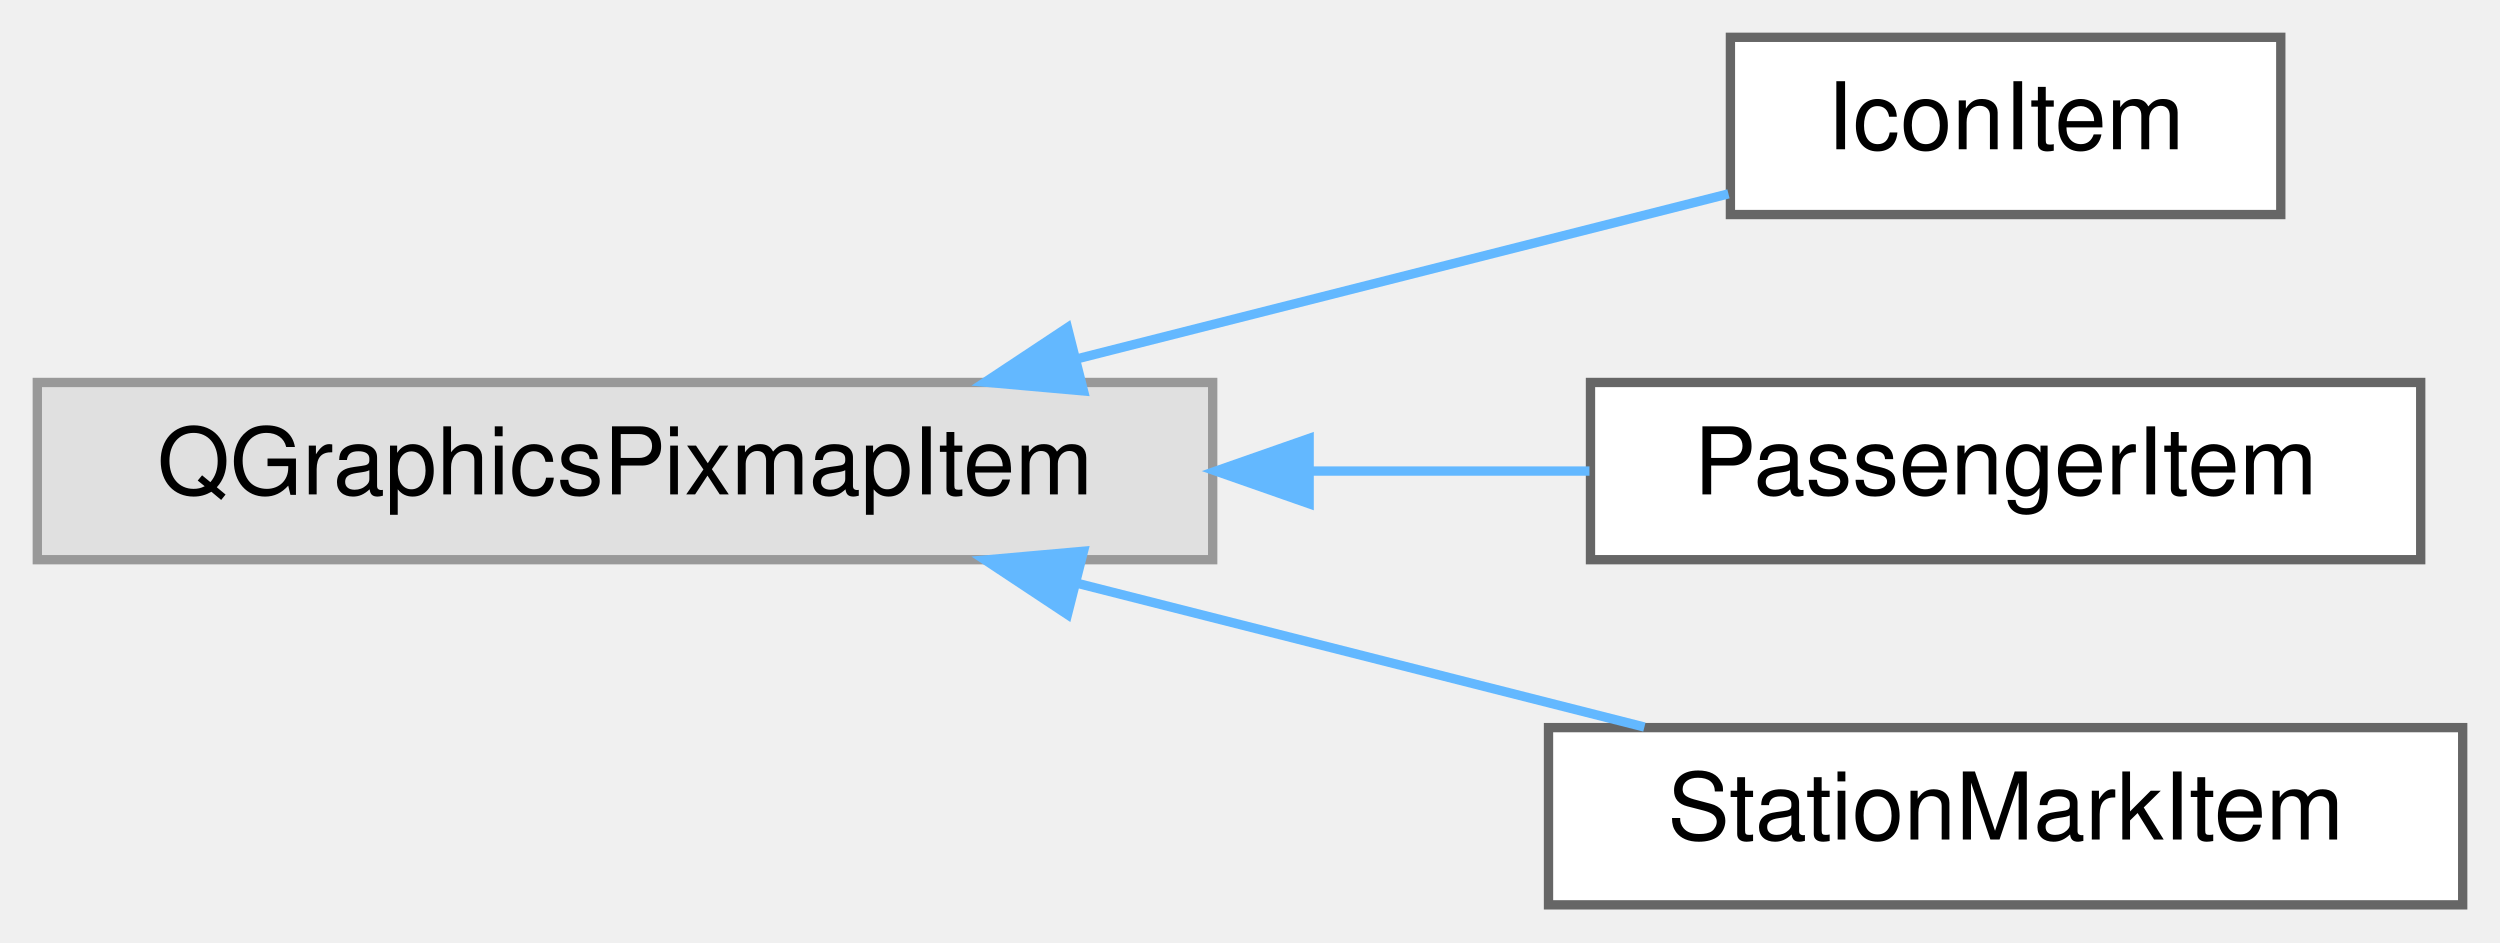
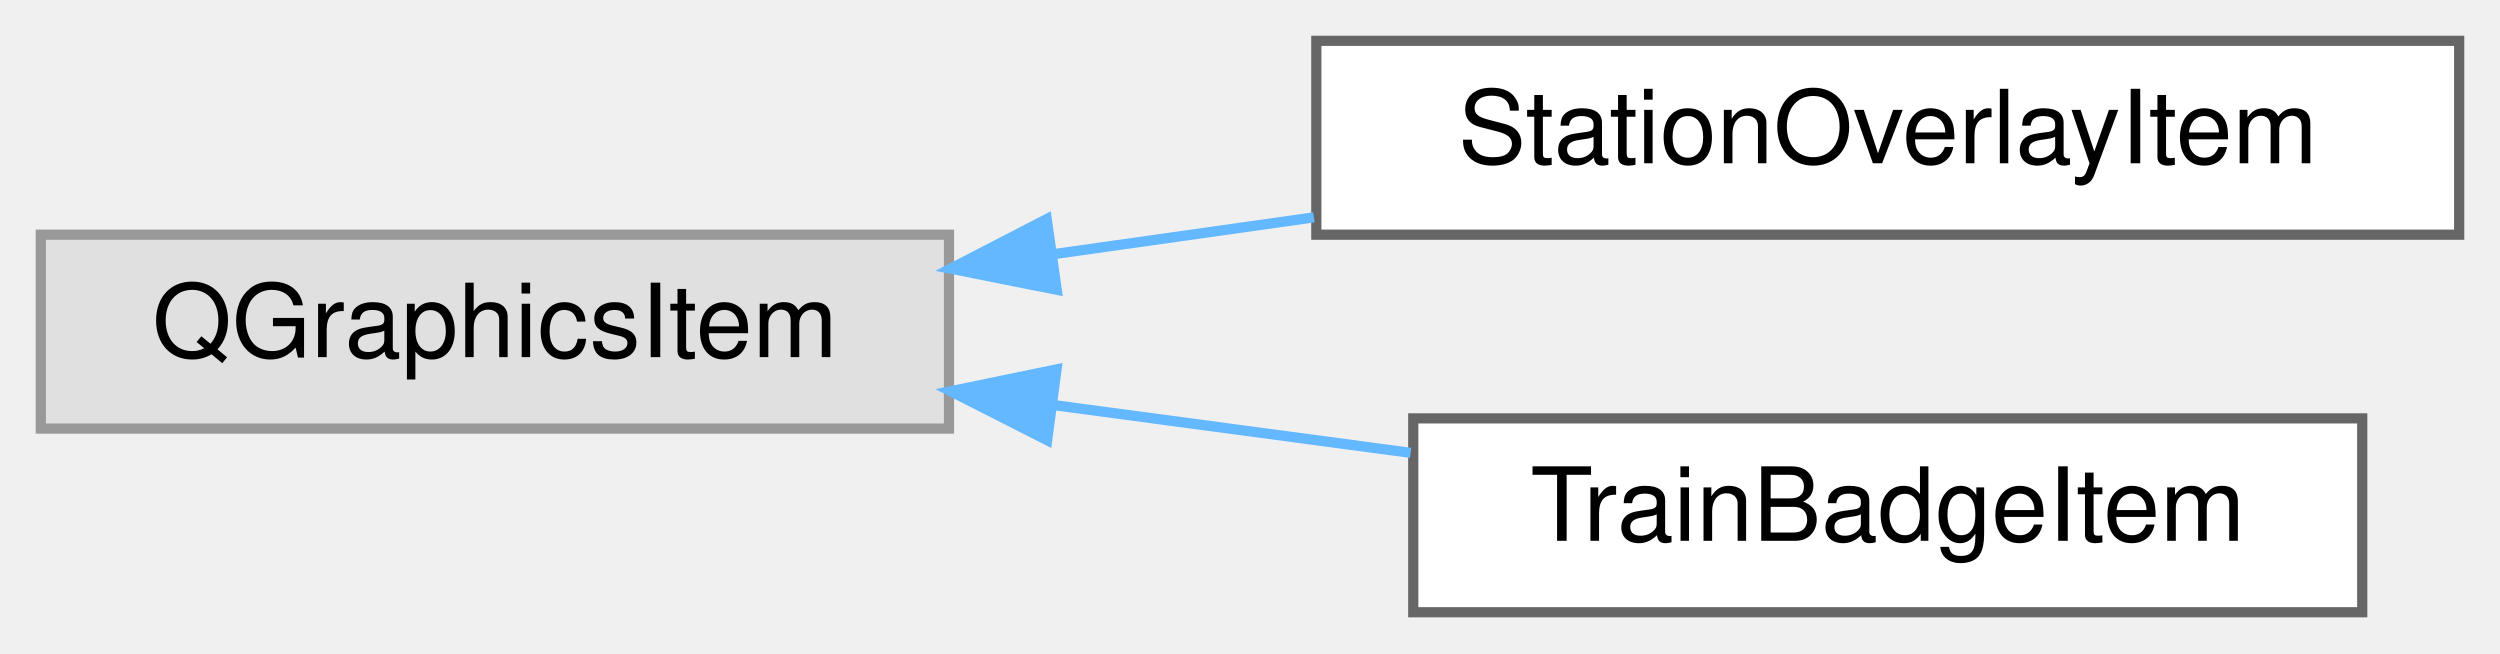
- <svg xmlns="http://www.w3.org/2000/svg" xmlns:xlink="http://www.w3.org/1999/xlink" width="268pt" height="101pt" viewBox="0.00 0.00 268.00 101.00">
-   <g id="graph0" class="graph" transform="scale(1 1) rotate(0) translate(4 97)">
+ <svg xmlns="http://www.w3.org/2000/svg" xmlns:xlink="http://www.w3.org/1999/xlink" width="245pt" height="64pt" viewBox="0.00 0.00 245.00 64.00">
+   <g id="graph0" class="graph" transform="scale(1 1) rotate(0) translate(4 60)">
    <g id="Node000000" class="node">
      <g id="a_Node000000">
        <a xlink:title=" ">
-           <polygon fill="#e0e0e0" stroke="#999999" points="126,-56 0,-56 0,-37 126,-37 126,-56" />
-           <text text-anchor="middle" x="63" y="-44" font-family="Helvetica,sans-Serif" font-size="10.00">QGraphicsPixmapItem</text>
+           <polygon fill="#e0e0e0" stroke="#999999" points="89,-37 0,-37 0,-18 89,-18 89,-37" />
+           <text text-anchor="middle" x="44.5" y="-25" font-family="Helvetica,sans-Serif" font-size="10.00">QGraphicsItem</text>
        </a>
      </g>
    </g>
    <g id="Node000001" class="node">
      <g id="a_Node000001">
-         <a xlink:href="class_icon_item.html" target="_top" xlink:title="A picture that draws over track lines, connections and nodes.">
-           <polygon fill="white" stroke="#666666" points="240.5,-93 181.5,-93 181.5,-74 240.5,-74 240.5,-93" />
-           <text text-anchor="middle" x="211" y="-81" font-family="Helvetica,sans-Serif" font-size="10.00">IconItem</text>
+         <a xlink:href="class_station_overlay_item.html" target="_top" xlink:title=" ">
+           <polygon fill="white" stroke="#666666" points="237,-56 125,-56 125,-37 237,-37 237,-56" />
+           <text text-anchor="middle" x="181" y="-44" font-family="Helvetica,sans-Serif" font-size="10.00">StationOverlayItem</text>
        </a>
      </g>
    </g>
-     <g id="edge38_Node000000_Node000001" class="edge">
-       <g id="a_edge38_Node000000_Node000001">
+     <g id="edge31_Node000000_Node000001" class="edge">
+       <g id="a_edge31_Node000000_Node000001">
        <a xlink:title=" ">
-           <path fill="none" stroke="#63b8ff" d="M111.53,-58.55C134.55,-64.38 161.43,-71.19 181.29,-76.22" />
-           <polygon fill="#63b8ff" stroke="#63b8ff" points="112.15,-55.09 101.6,-56.03 110.43,-61.88 112.15,-55.09" />
+           <path fill="none" stroke="#63b8ff" d="M99.23,-35.09C107.63,-36.28 116.33,-37.51 124.76,-38.7" />
+           <polygon fill="#63b8ff" stroke="#63b8ff" points="99.56,-31.6 89.17,-33.67 98.58,-38.53 99.56,-31.6" />
        </a>
      </g>
    </g>
    <g id="Node000002" class="node">
      <g id="a_Node000002">
-         <a xlink:href="class_passenger_item.html" target="_top" xlink:title="The icon of a passenger waiting on a platform. It draws over the platforms.">
-           <polygon fill="white" stroke="#666666" points="255.5,-56 166.5,-56 166.5,-37 255.5,-37 255.5,-56" />
-           <text text-anchor="middle" x="211" y="-44" font-family="Helvetica,sans-Serif" font-size="10.00">PassengerItem</text>
+         <a xlink:href="class_train_badge_item.html" target="_top" xlink:title=" ">
+           <polygon fill="white" stroke="#666666" points="227.5,-19 134.5,-19 134.5,0 227.5,0 227.5,-19" />
+           <text text-anchor="middle" x="181" y="-7" font-family="Helvetica,sans-Serif" font-size="10.00">TrainBadgeItem</text>
        </a>
      </g>
    </g>
-     <g id="edge39_Node000000_Node000002" class="edge">
-       <g id="a_edge39_Node000000_Node000002">
+     <g id="edge32_Node000000_Node000002" class="edge">
+       <g id="a_edge32_Node000000_Node000002">
        <a xlink:title=" ">
-           <path fill="none" stroke="#63b8ff" d="M136.52,-46.5C146.73,-46.5 156.95,-46.5 166.39,-46.5" />
-           <polygon fill="#63b8ff" stroke="#63b8ff" points="136.34,-43 126.34,-46.5 136.34,-50 136.34,-43" />
-         </a>
-       </g>
-     </g>
-     <g id="Node000003" class="node">
-       <g id="a_Node000003">
-         <a xlink:href="class_station_mark_item.html" target="_top" xlink:title=" ">
-           <polygon fill="white" stroke="#666666" points="260,-19 162,-19 162,0 260,0 260,-19" />
-           <text text-anchor="middle" x="211" y="-7" font-family="Helvetica,sans-Serif" font-size="10.00">StationMarkItem</text>
-         </a>
-       </g>
-     </g>
-     <g id="edge40_Node000000_Node000003" class="edge">
-       <g id="a_edge40_Node000000_Node000003">
-         <a xlink:title=" ">
-           <path fill="none" stroke="#63b8ff" d="M111.33,-34.51C131.07,-29.5 153.68,-23.77 172.28,-19.06" />
-           <polygon fill="#63b8ff" stroke="#63b8ff" points="110.43,-31.12 101.6,-36.97 112.15,-37.91 110.43,-31.12" />
+           <path fill="none" stroke="#63b8ff" d="M99.19,-20.31C110.8,-18.76 122.97,-17.13 134.24,-15.62" />
+           <polygon fill="#63b8ff" stroke="#63b8ff" points="98.62,-16.86 89.17,-21.66 99.54,-23.8 98.62,-16.86" />
        </a>
      </g>
    </g>
  </g>
</svg>
